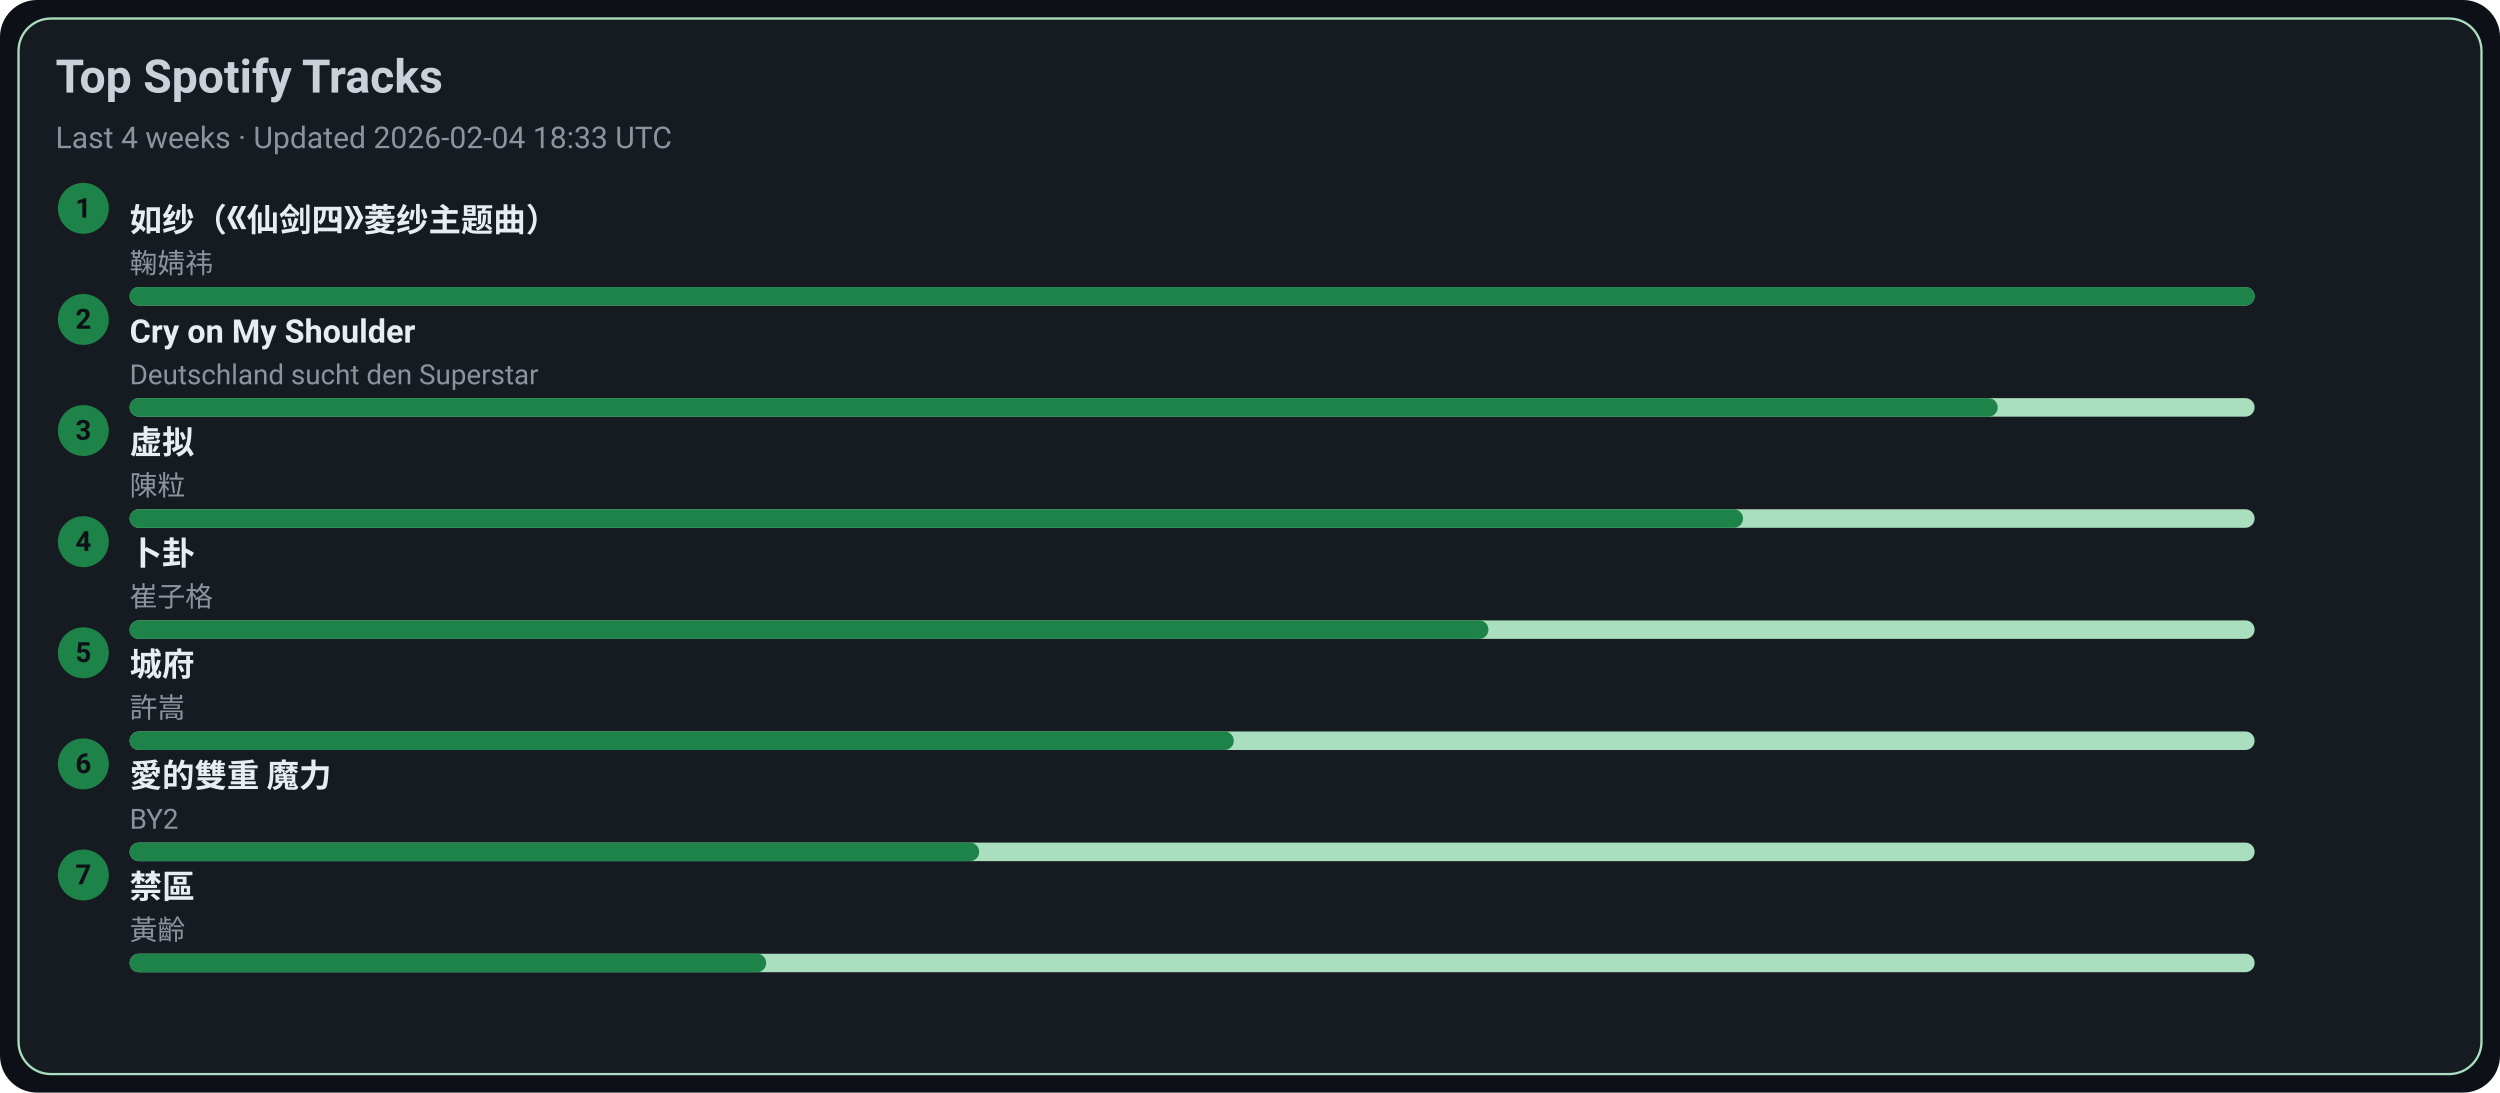
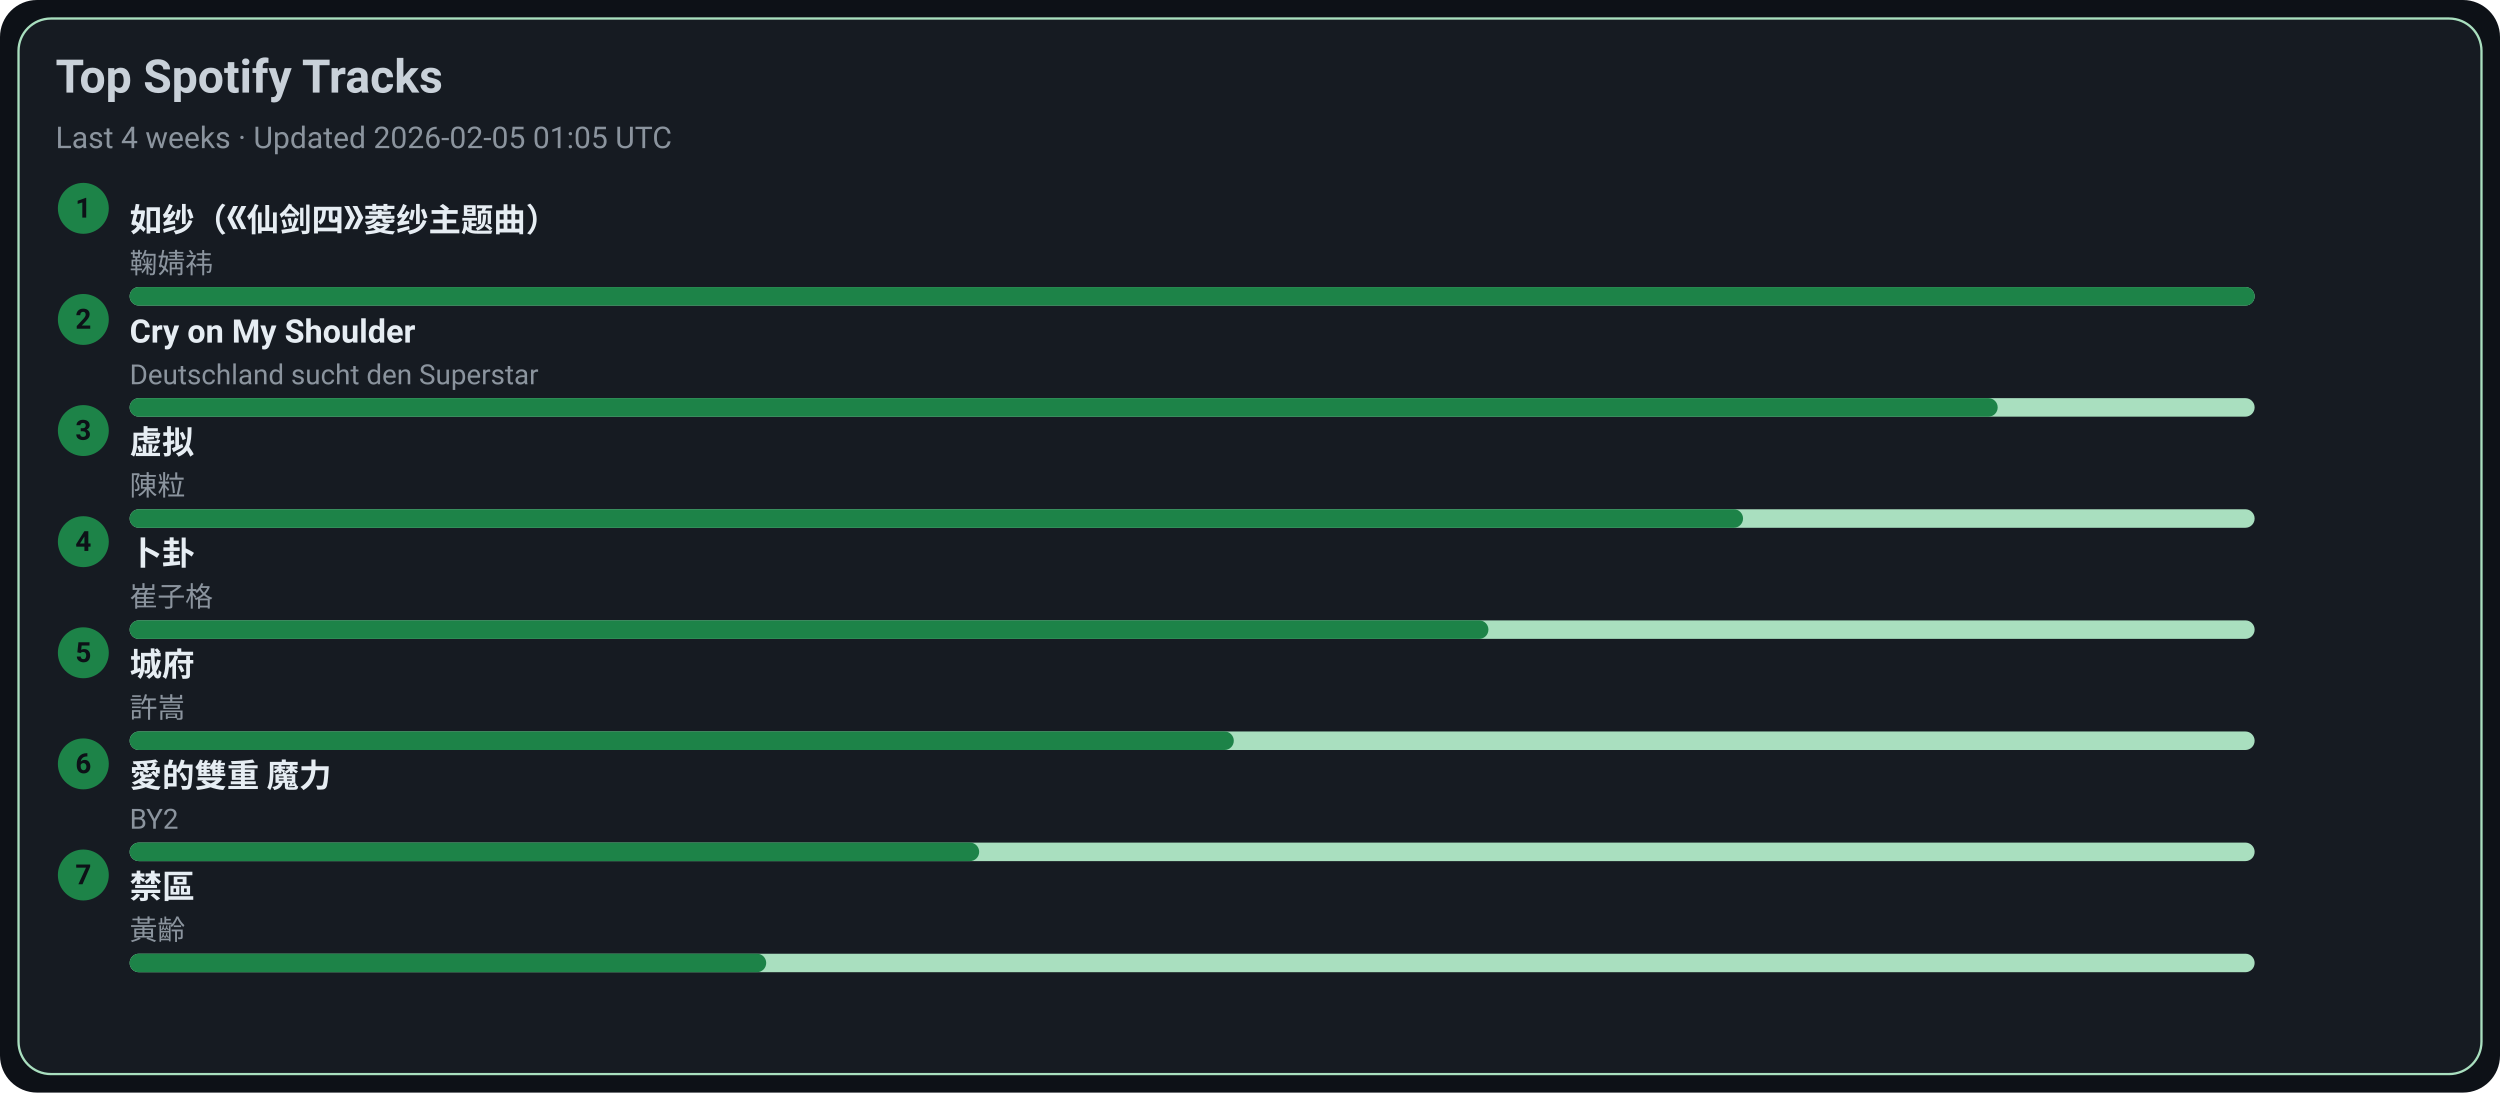
<svg xmlns="http://www.w3.org/2000/svg" width="1080" height="472" viewBox="0 0 1080 472">
  <style>text{font-family:-apple-system,BlinkMacSystemFont,Segoe UI,Roboto,Ubuntu,Helvetica Neue,Arial,Noto Sans,sans-serif}</style>
  <rect width="1080" height="472" rx="16" fill="#0d1117" />
  <rect x="8" y="8" width="1064" height="456" rx="14" fill="#161b22" stroke="#A9DFBF" />
  <text x="24" y="40" font-size="20" fill="#c9d1d9" font-weight="600">Top Spotify Tracks</text>
-   <text x="24" y="64" font-size="13" fill="#8b949e">Last 4 weeks · Updated 2026-02-04 18:33 UTC</text>
+   <text x="24" y="64" font-size="13" fill="#8b949e">Last 4 weeks · Updated 2026-02-05 01:05 UTC</text>
  <circle cx="36" cy="90" r="11" fill="#1D8348" />
  <text x="36" y="94" text-anchor="middle" font-size="12" fill="#0d1117" font-weight="700">1</text>
  <a href="https://open.spotify.com/track/69FUNgvEVkNbHq43lgvdme" target="_blank" rel="noopener noreferrer">
    <text x="56" y="100" font-size="14" fill="#e6edf3" font-weight="600">如纱（《仙剑四》菱纱主题曲）</text>
  </a>
  <text x="56" y="118" font-size="12" fill="#8b949e">鞠婧祎</text>
  <rect x="56" y="124" width="918" height="8" rx="4" fill="#A9DFBF" />
  <rect x="56" y="124" width="918" height="8" rx="4" fill="#1D8348" />
  <circle cx="36" cy="138" r="11" fill="#1D8348" />
  <text x="36" y="142" text-anchor="middle" font-size="12" fill="#0d1117" font-weight="700">2</text>
  <a href="https://open.spotify.com/track/6usmG2MoD0C0Lc2pNgCVWV" target="_blank" rel="noopener noreferrer">
    <text x="56" y="148" font-size="14" fill="#e6edf3" font-weight="600">Cry on My Shoulder</text>
  </a>
  <text x="56" y="166" font-size="12" fill="#8b949e">Deutschland sucht den Superstar</text>
  <rect x="56" y="172" width="918" height="8" rx="4" fill="#A9DFBF" />
  <rect x="56" y="172" width="807" height="8" rx="4" fill="#1D8348" />
  <circle cx="36" cy="186" r="11" fill="#1D8348" />
  <text x="36" y="190" text-anchor="middle" font-size="12" fill="#0d1117" font-weight="700">3</text>
  <a href="https://open.spotify.com/track/5l9sg05BhpfsdLfRvjGsAf" target="_blank" rel="noopener noreferrer">
    <text x="56" y="196" font-size="14" fill="#e6edf3" font-weight="600">虚拟</text>
  </a>
  <text x="56" y="214" font-size="12" fill="#8b949e">陳粒</text>
  <rect x="56" y="220" width="918" height="8" rx="4" fill="#A9DFBF" />
  <rect x="56" y="220" width="697" height="8" rx="4" fill="#1D8348" />
  <circle cx="36" cy="234" r="11" fill="#1D8348" />
  <text x="36" y="238" text-anchor="middle" font-size="12" fill="#0d1117" font-weight="700">4</text>
  <a href="https://open.spotify.com/track/4ToeYifpQaikbYa7krOD6s" target="_blank" rel="noopener noreferrer">
    <text x="56" y="244" font-size="14" fill="#e6edf3" font-weight="600">卜卦</text>
  </a>
  <text x="56" y="262" font-size="12" fill="#8b949e">崔子格</text>
  <rect x="56" y="268" width="918" height="8" rx="4" fill="#A9DFBF" />
  <rect x="56" y="268" width="587" height="8" rx="4" fill="#1D8348" />
  <circle cx="36" cy="282" r="11" fill="#1D8348" />
  <text x="36" y="286" text-anchor="middle" font-size="12" fill="#0d1117" font-weight="700">5</text>
  <a href="https://open.spotify.com/track/4AmlSf7hye0QVpnHCcEoEw" target="_blank" rel="noopener noreferrer">
    <text x="56" y="292" font-size="14" fill="#e6edf3" font-weight="600">城府</text>
  </a>
  <text x="56" y="310" font-size="12" fill="#8b949e">許嵩</text>
  <rect x="56" y="316" width="918" height="8" rx="4" fill="#A9DFBF" />
  <rect x="56" y="316" width="477" height="8" rx="4" fill="#1D8348" />
  <circle cx="36" cy="330" r="11" fill="#1D8348" />
  <text x="36" y="334" text-anchor="middle" font-size="12" fill="#0d1117" font-weight="700">6</text>
  <a href="https://open.spotify.com/track/0yYmS4k3R0TTdDhvOBxRVp" target="_blank" rel="noopener noreferrer">
    <text x="56" y="340" font-size="14" fill="#e6edf3" font-weight="600">愛的雙重 魔力</text>
  </a>
  <text x="56" y="358" font-size="12" fill="#8b949e">BY2</text>
  <rect x="56" y="364" width="918" height="8" rx="4" fill="#A9DFBF" />
  <rect x="56" y="364" width="367" height="8" rx="4" fill="#1D8348" />
  <circle cx="36" cy="378" r="11" fill="#1D8348" />
  <text x="36" y="382" text-anchor="middle" font-size="12" fill="#0d1117" font-weight="700">7</text>
  <a href="https://open.spotify.com/track/5HAMeMgu9hGL5a8ZwNz6cp" target="_blank" rel="noopener noreferrer">
    <text x="56" y="388" font-size="14" fill="#e6edf3" font-weight="600">禁區</text>
  </a>
  <text x="56" y="406" font-size="12" fill="#8b949e">黃齡</text>
  <rect x="56" y="412" width="918" height="8" rx="4" fill="#A9DFBF" />
  <rect x="56" y="412" width="275" height="8" rx="4" fill="#1D8348" />
</svg>
